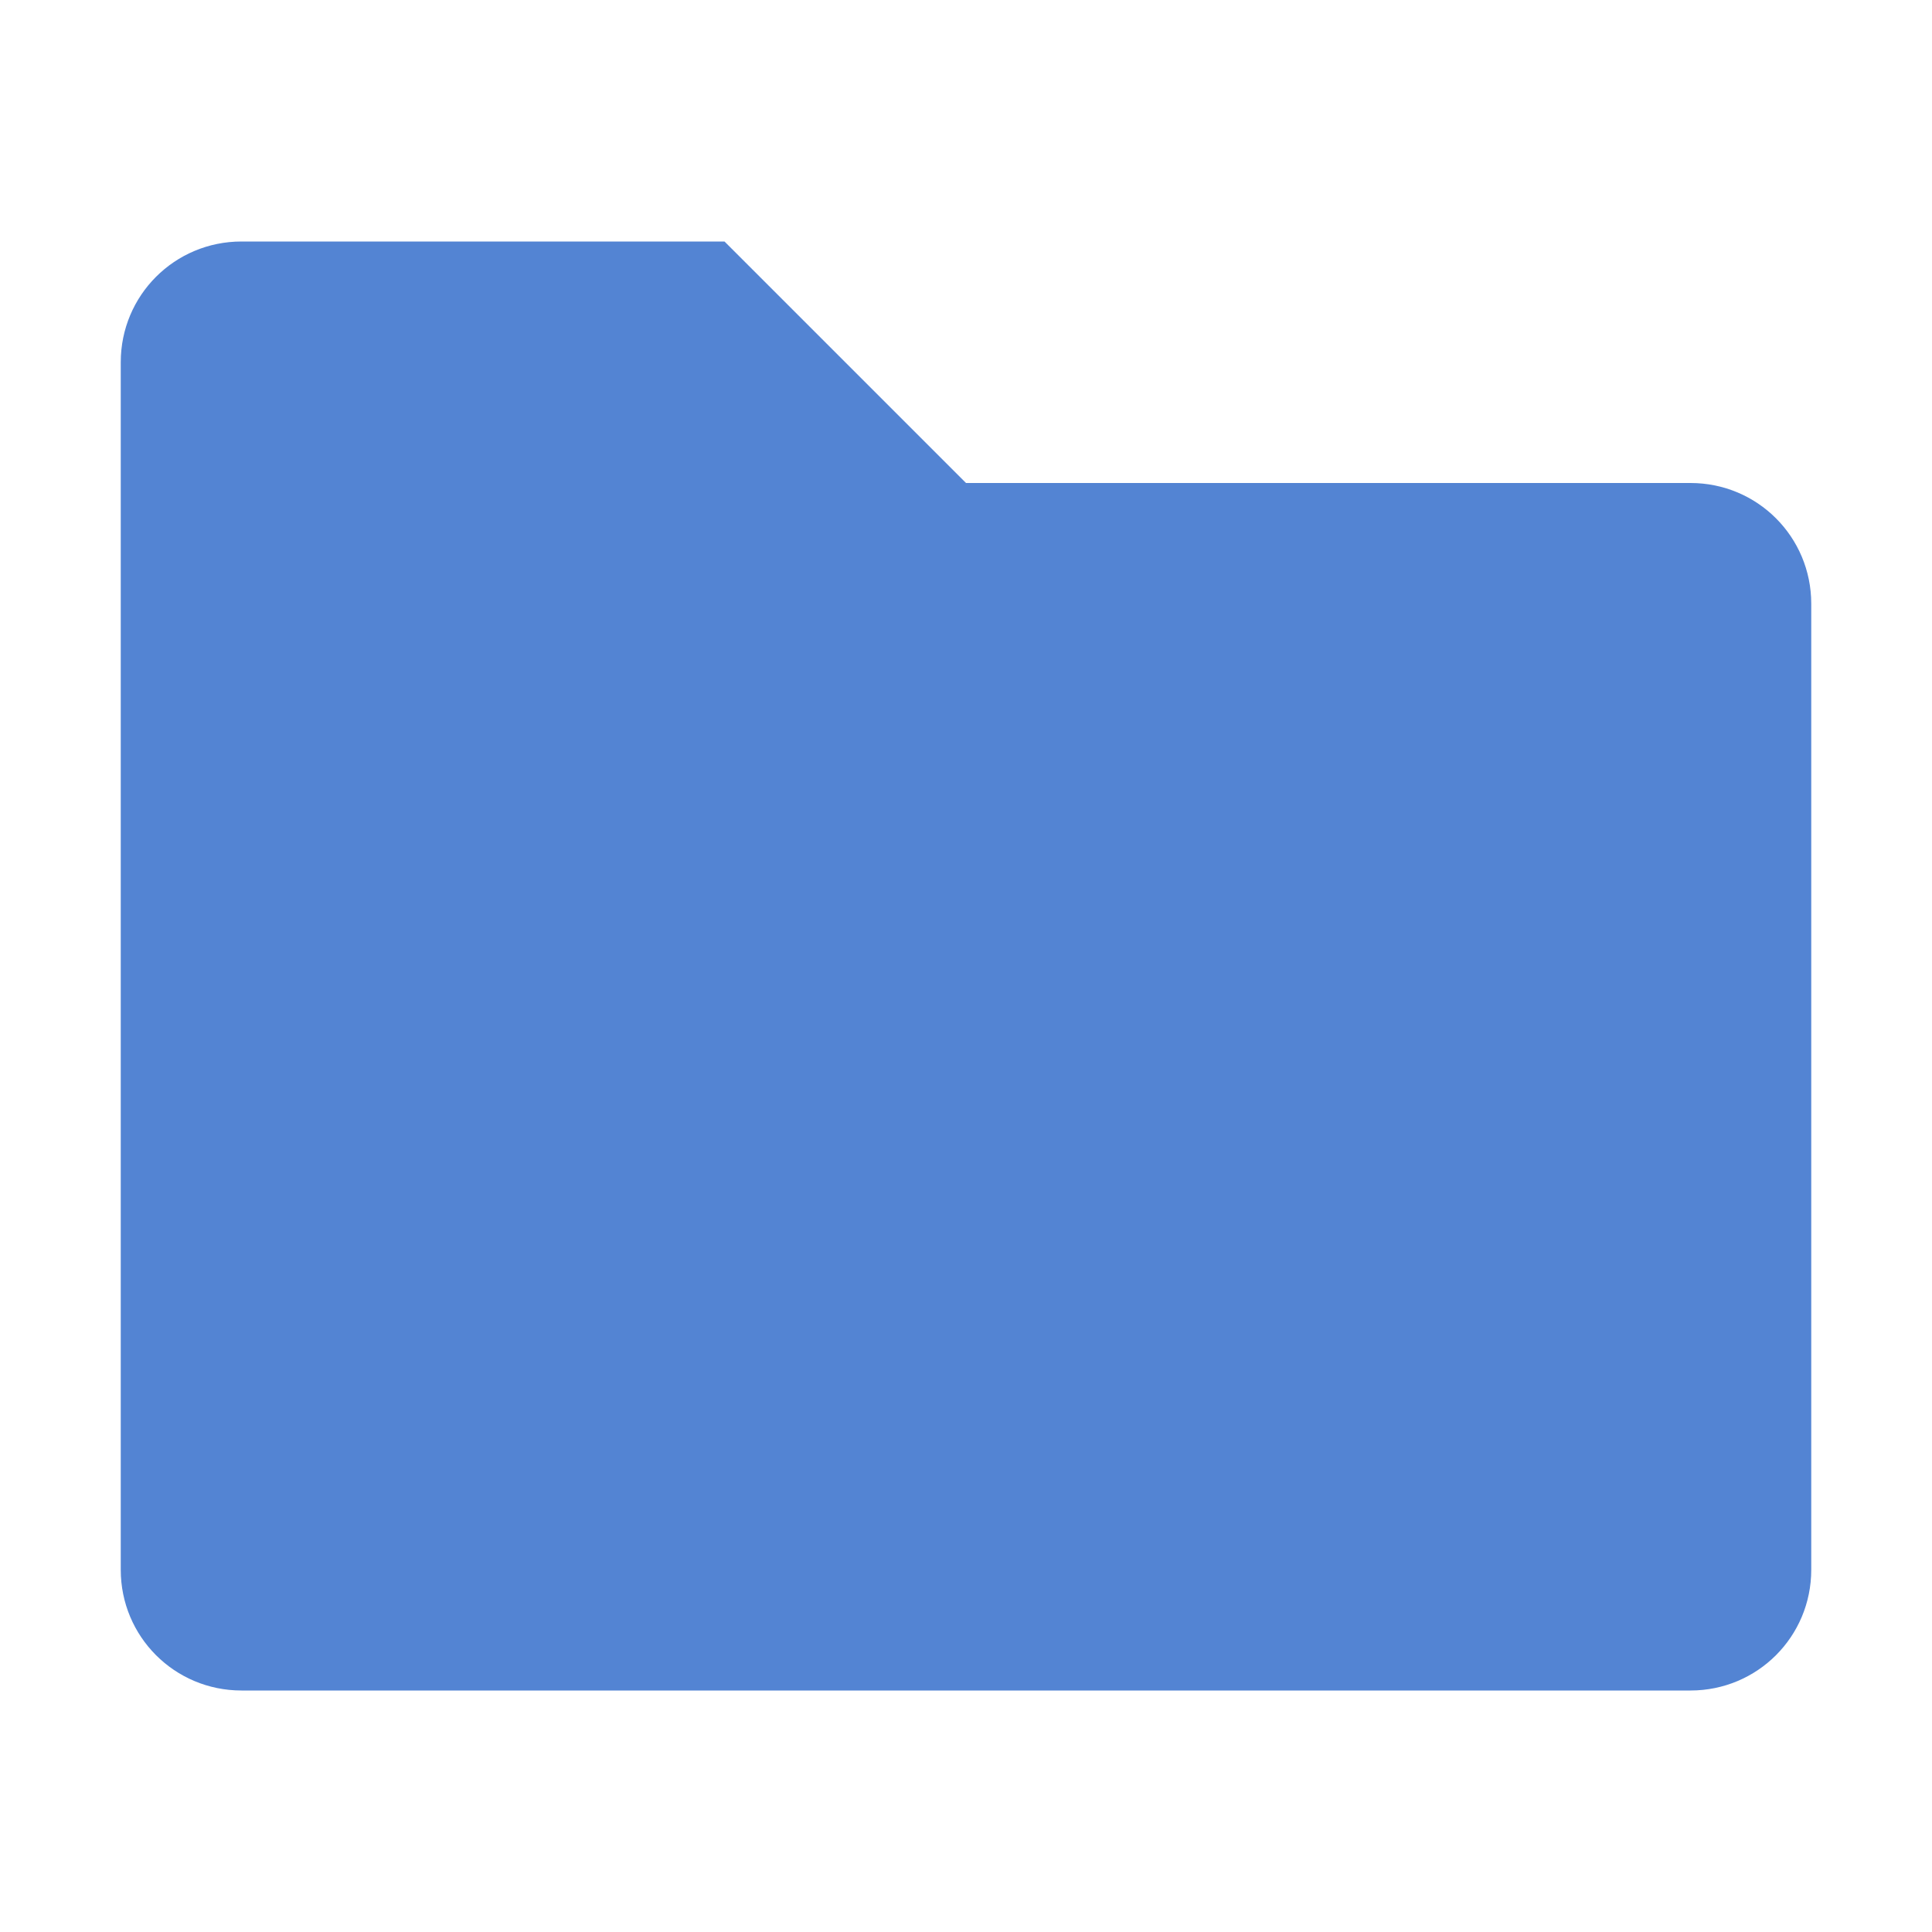
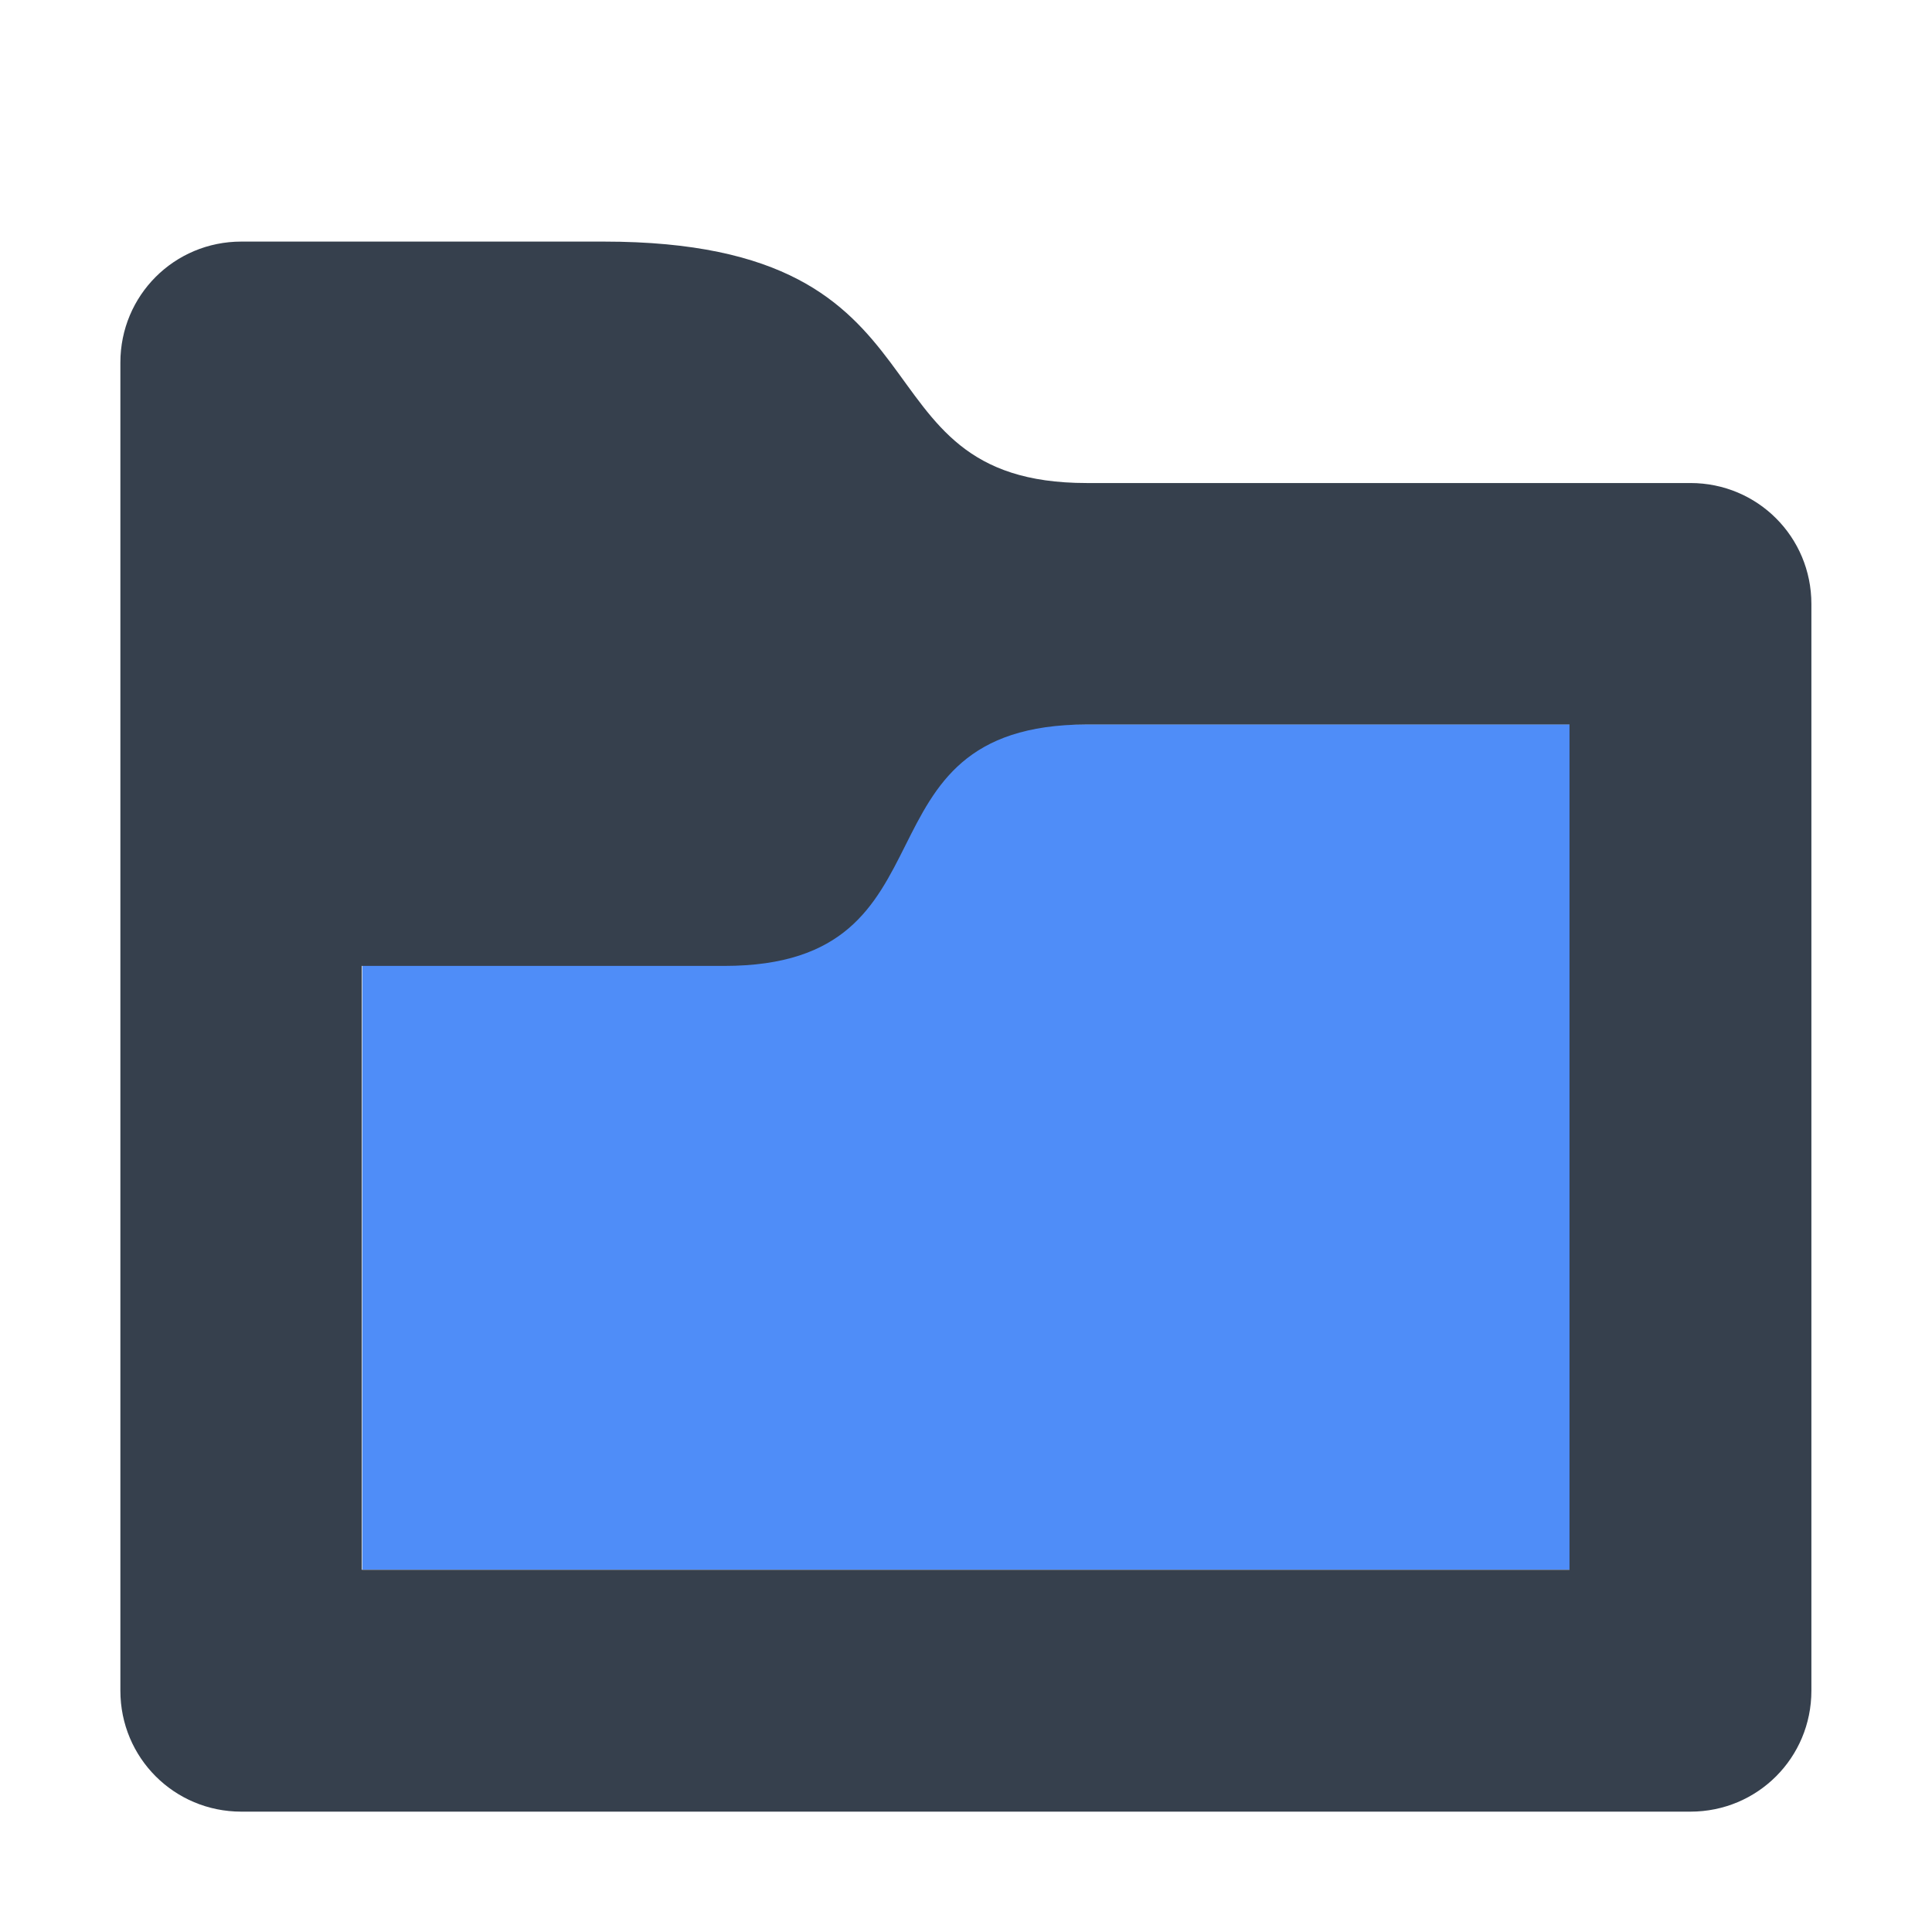
- <svg xmlns="http://www.w3.org/2000/svg" height="16" viewBox="0 0 16 16" width="16">
-   <path d="m2 2c-.554 0-1 .446-1 1v10c0 .554.446 1 1 1h12c.554 0 1-.446 1-1v-8c0-.554-.446-1-1-1h-6l-2-2z" fill="#5384d3" />
+ <svg xmlns="http://www.w3.org/2000/svg" height="16" viewBox="0 0 4.233 4.233" width="16">
+   <defs id="defs2">
+     <style type="text/css" id="current-color-scheme">
+       .ColorScheme-Text {
+         color:#36404d;
+       }
+       </style>
+   </defs>
+   <path d="m.794 1.587h2.646v1.852h-2.646z" fill="#4f8df8" />
+   <path d="m-.265 293.296c-.147 0-.265.118-.265.265v1.058 1.852c0 .147.118.265.265.265h3.175c.147 0 .265-.118.265-.265v-2.381c0-.147-.118-.265-.265-.265h-1.323c-.529 0-.265-.529-1.058-.529zm1.852 1.058h1.058v1.852h-2.646l0-1.323h.794c.529 0 .265-.528.794-.529z" fill="currentColor" transform="translate(.79375 -292.7667)" style="fill:currentColor;fill-opacity:1;stroke:none" class="ColorScheme-Text" />
</svg>
